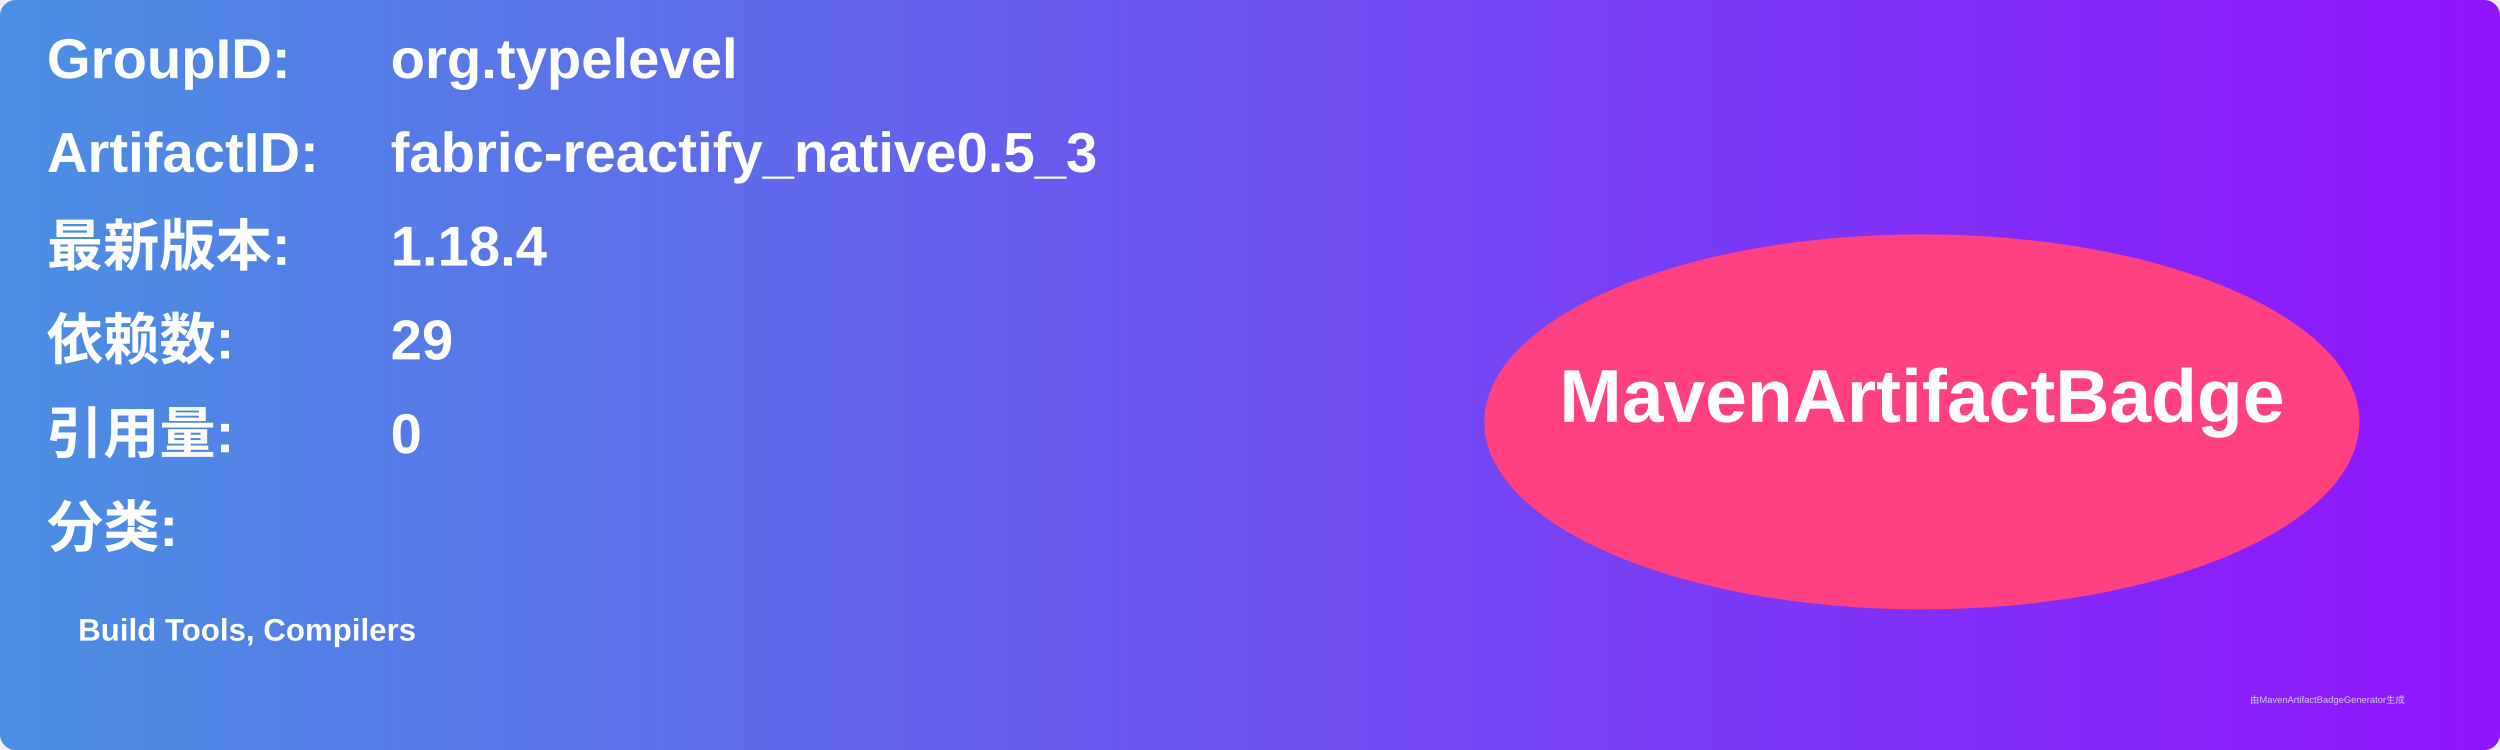
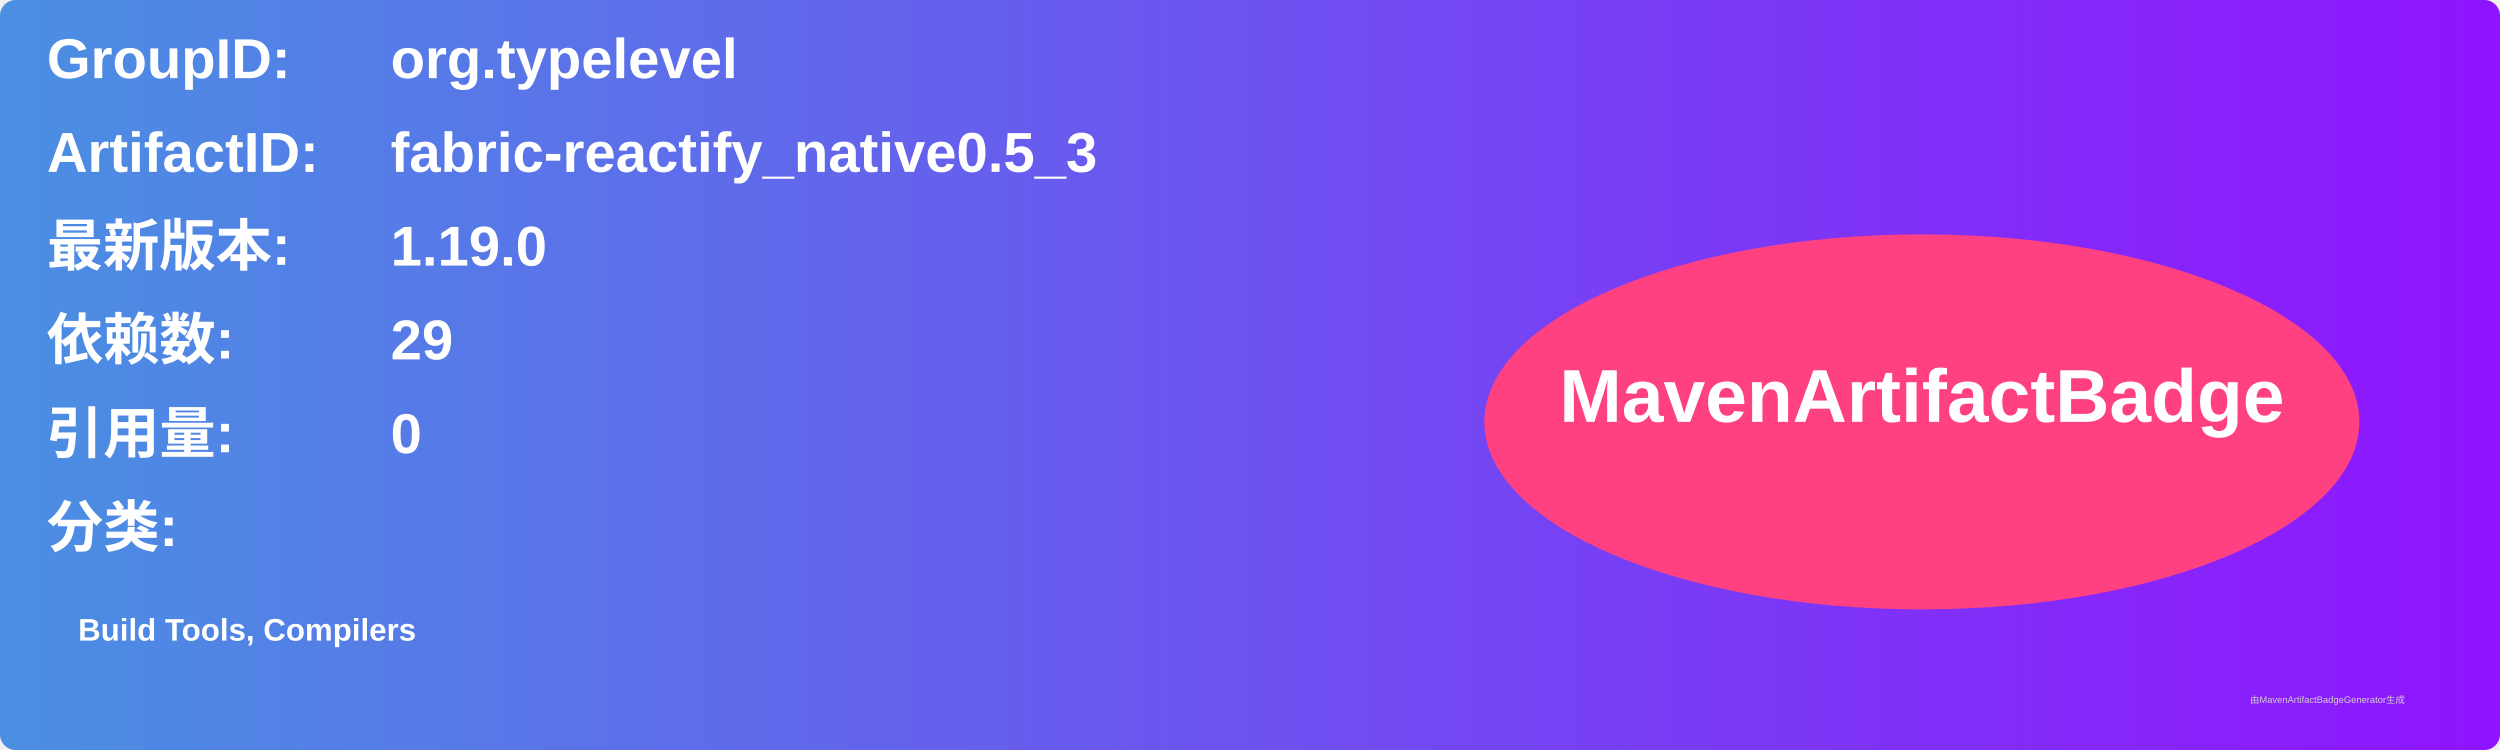
<svg xmlns="http://www.w3.org/2000/svg" width="800" height="240" viewBox="0 0 800 240">
  <linearGradient id="grad" x1="0%" y1="0%" x2="100%" y2="0%">
    <stop offset="0%" stop-color="#4a90e2" />
    <stop offset="100%" stop-color="#9013fe" />
  </linearGradient>
  <rect width="100%" height="100%" rx="5" ry="5" fill="url(#grad)" />
  <g transform="translate(15, 15)">
    <text x="0" y="10" font-family="Arial" font-size="18" fill="white" font-weight="bold" width="260">GroupID:</text>
    <text x="110" y="10" font-family="Arial" font-size="18" fill="white" font-weight="bold" width="460">org.typelevel</text>
    <text x="0" y="40" font-family="Arial" font-size="18" fill="white" font-weight="bold" width="260">ArtifactID:</text>
    <text x="110" y="40" font-family="Arial" font-size="18" fill="white" font-weight="bold" width="460">fabric-reactify_native0.5_3</text>
    <text x="0" y="70" font-family="Arial" font-size="18" fill="white" font-weight="bold">最新版本:</text>
    <text x="110" y="70" font-family="Arial" font-size="18" fill="white" font-weight="bold">
-       <tspan font-weight="bold">1.18.4</tspan>
+       <tspan font-weight="bold">1.19.0</tspan>
    </text>
    <text x="0" y="100" font-family="Arial" font-size="18" fill="white" font-weight="bold">依赖数: </text>
    <text x="110" y="100" font-family="Arial" font-size="18" fill="white">
      <tspan font-weight="bold">29</tspan>
    </text>
    <text x="0" y="130" font-family="Arial" font-size="18" fill="white" font-weight="bold">引用量: </text>
    <text x="110" y="130" font-family="Arial" font-size="18" fill="white">
      <tspan font-weight="bold">0</tspan>
    </text>
    <text x="0" y="160" font-family="Arial" font-size="18" fill="white" font-weight="bold">分类:</text>
    <text x="10" y="190" font-family="Arial" font-size="10" fill="white">
      <tspan font-weight="bold">Build Tools, Compilers</tspan>
    </text>
    <ellipse cx="600" cy="120" rx="140" ry="60" fill="#ff4081" />
    <text x="600" y="120" text-anchor="middle" font-family="Arial" font-size="24" fill="white" font-weight="bold">MavenArtifactBadge</text>
  </g>
  <text x="720" y="225" font-family="Arial" font-size="3" fill="#d0d0d0">由MavenArtifactBadgeGenerator生成</text>
</svg>
